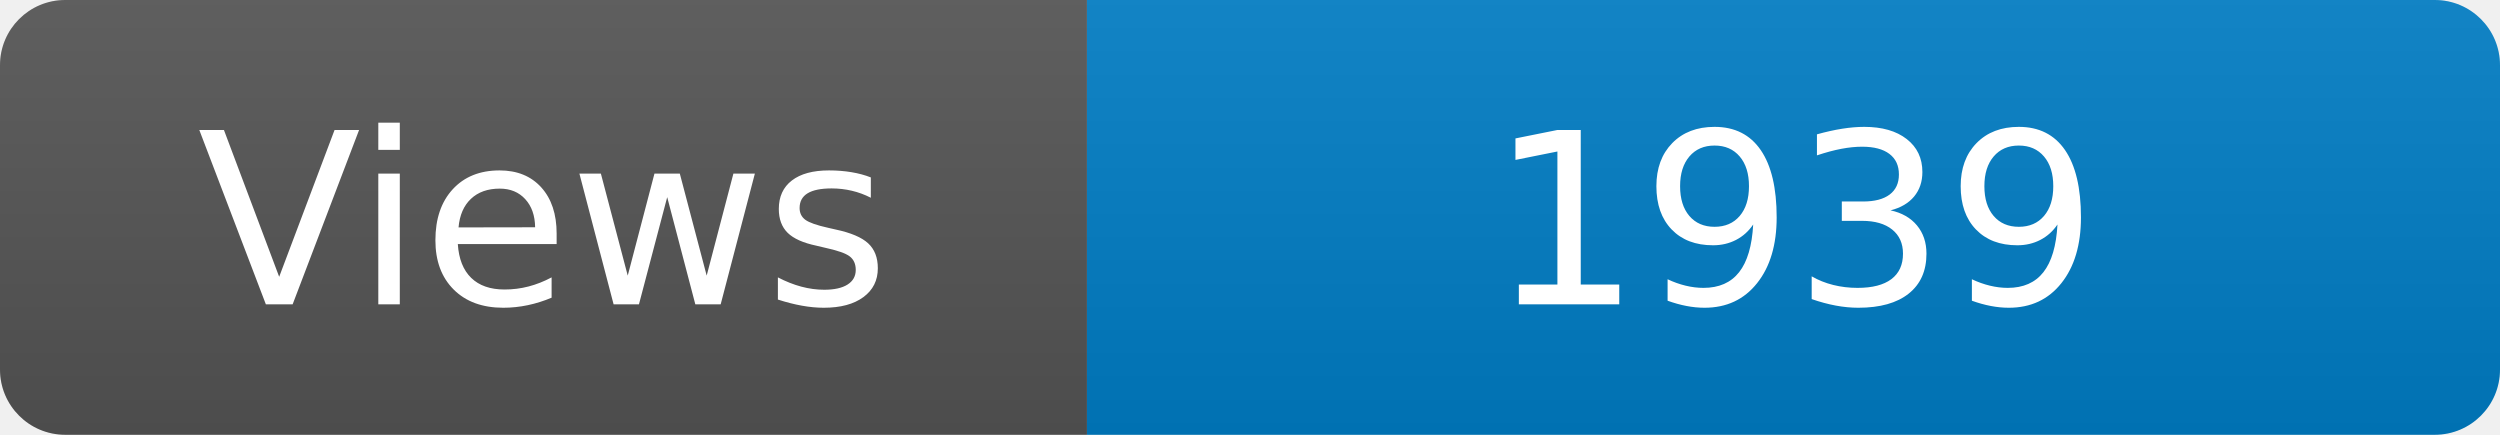
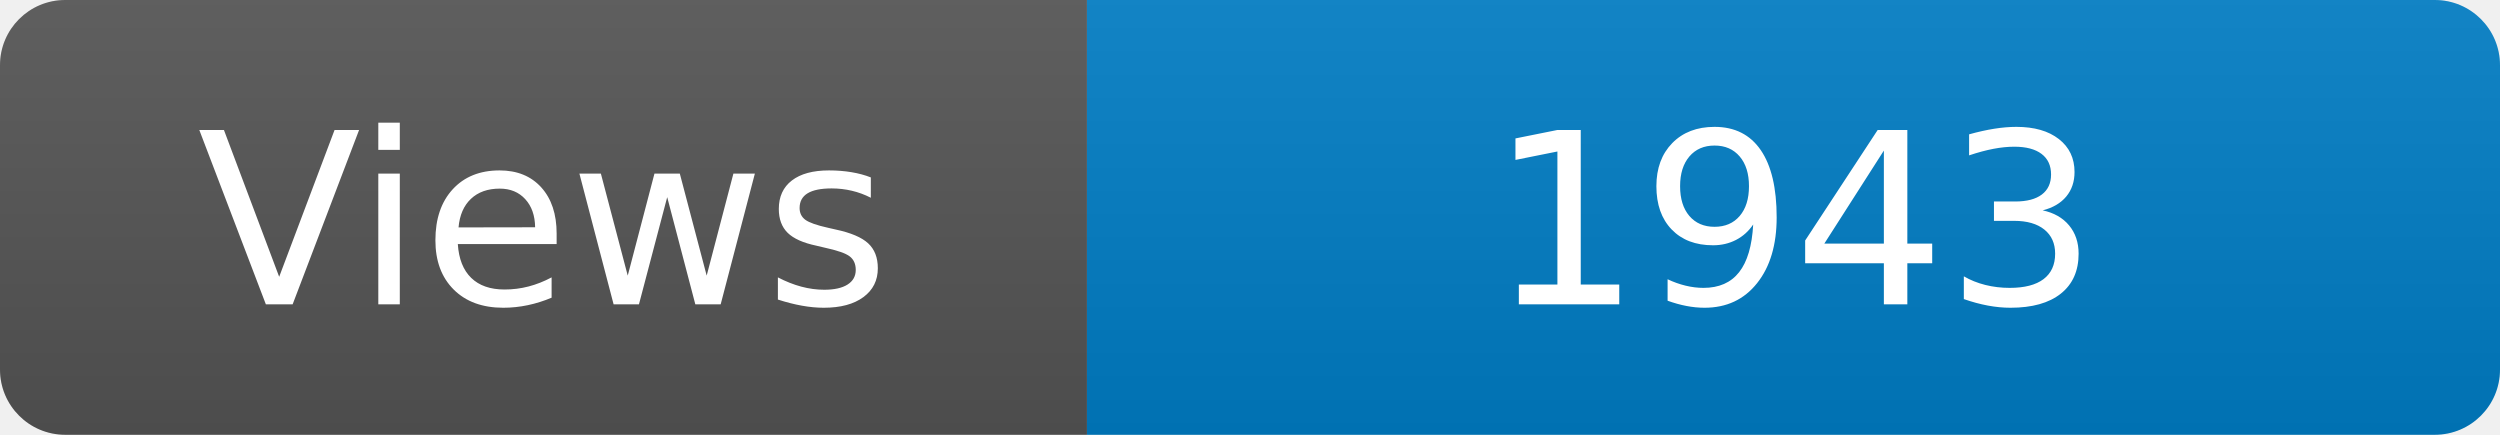
<svg xmlns="http://www.w3.org/2000/svg" width="115" height="20" role="img" aria-label="Maintained?: yes">
  <linearGradient id="s" x2="0" y2="100%">
    <stop offset="0" stop-color="#bbb" stop-opacity=".1" />
    <stop offset="1" stop-opacity=".1" />
  </linearGradient>
  <clipPath id="r">
    <rect width="115" height="20" rx="3" fill="#fff" />
  </clipPath>
  <g clip-path="url(#r)">
    <rect width="50" height="20" fill="#555" />
    <rect x="50" width="160" height="20" fill="#007ec6" />
    <rect width="115" height="20" fill="url(#s)" />
  </g>
  <g fill="#fff" text-anchor="middle" font-family="Verdana,Geneva,DejaVu Sans,sans-serif" font-size="110">
    <text x="250" y="140" transform="scale(.1)" fill="#fff">Views</text>
-     <text x="825" y="140" transform="scale(.1)" fill="#fff">1939</text>
+     <text x="825" y="140" transform="scale(.1)" fill="#fff">1943</text>
  </g>
</svg>
